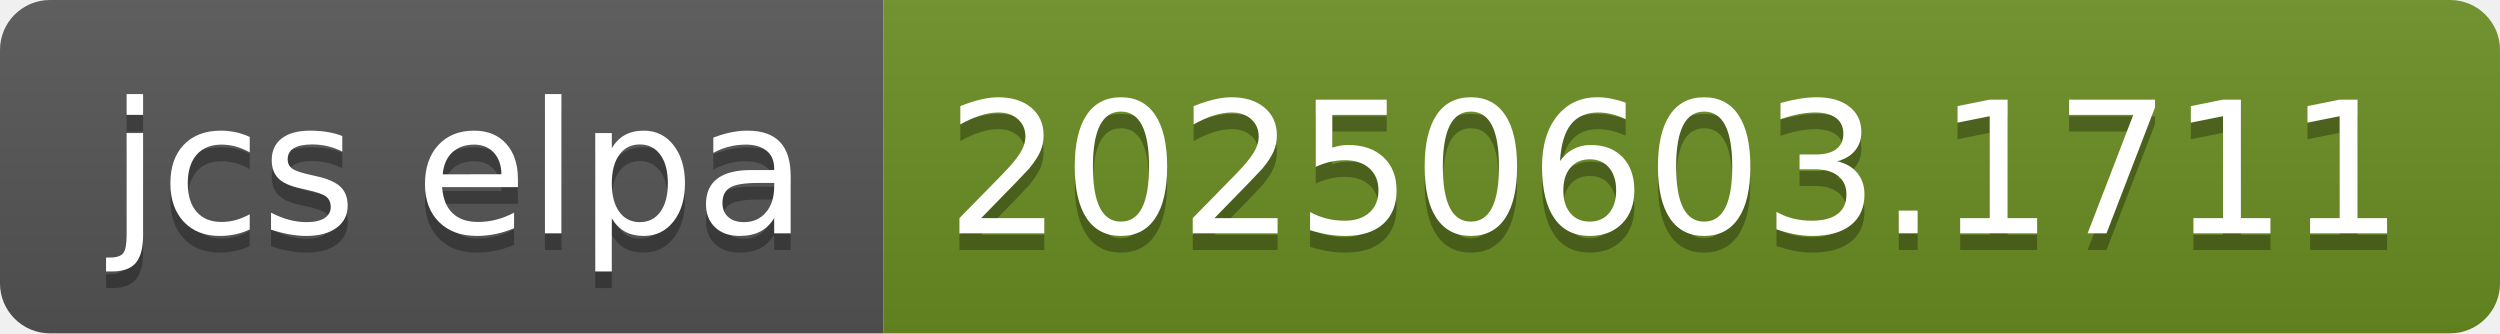
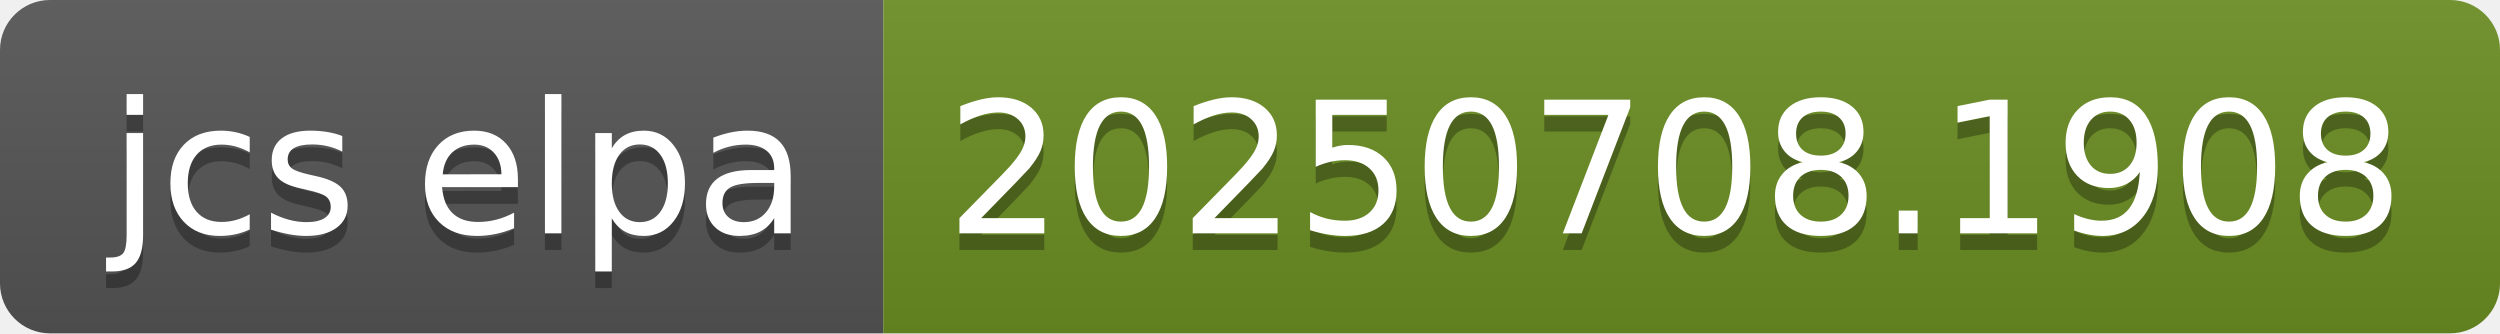
- <svg xmlns="http://www.w3.org/2000/svg" width="150" height="20" role="img" aria-label="jcs elpa: 20250603.1711">
+ <svg xmlns="http://www.w3.org/2000/svg" width="150" height="20" role="img" aria-label="jcs elpa: 20250708.1908">
  <linearGradient id="s" x2="0" y2="100%">
    <stop offset="0" stop-color="#bbb" stop-opacity=".1" />
    <stop offset="1" stop-opacity=".1" />
  </linearGradient>
  <clipPath id="r">
    <rect width="150" height="20" rx="3" fill="#fff" />
  </clipPath>
  <g clip-path="url(#r)">
    <rect width="53" height="20" fill="#555" />
    <rect x="53" width="97" height="20" fill="#6b8e23" />
    <rect width="150" height="20" fill="url(#s)" />
  </g>
  <g fill="#fff" text-anchor="middle" font-family="Verdana,Geneva,DejaVu Sans,sans-serif" text-rendering="geometricPrecision" font-size="110">
    <text aria-hidden="true" x="275" y="150" fill="#010101" fill-opacity=".3" transform="scale(.1)" textLength="430">jcs elpa</text>
    <text x="275" y="140" transform="scale(.1)" fill="#fff" textLength="430">jcs elpa</text>
-     <text aria-hidden="true" x="1005" y="150" fill="#010101" fill-opacity=".3" transform="scale(.1)" textLength="870">20250603.1711</text>
-     <text x="1005" y="140" transform="scale(.1)" fill="#fff" textLength="870">20250603.1711</text>
+     <text aria-hidden="true" x="1005" y="150" fill="#010101" fill-opacity=".3" transform="scale(.1)" textLength="870">20250708.1908</text>
+     <text x="1005" y="140" transform="scale(.1)" fill="#fff" textLength="870">20250708.1908</text>
  </g>
</svg>
